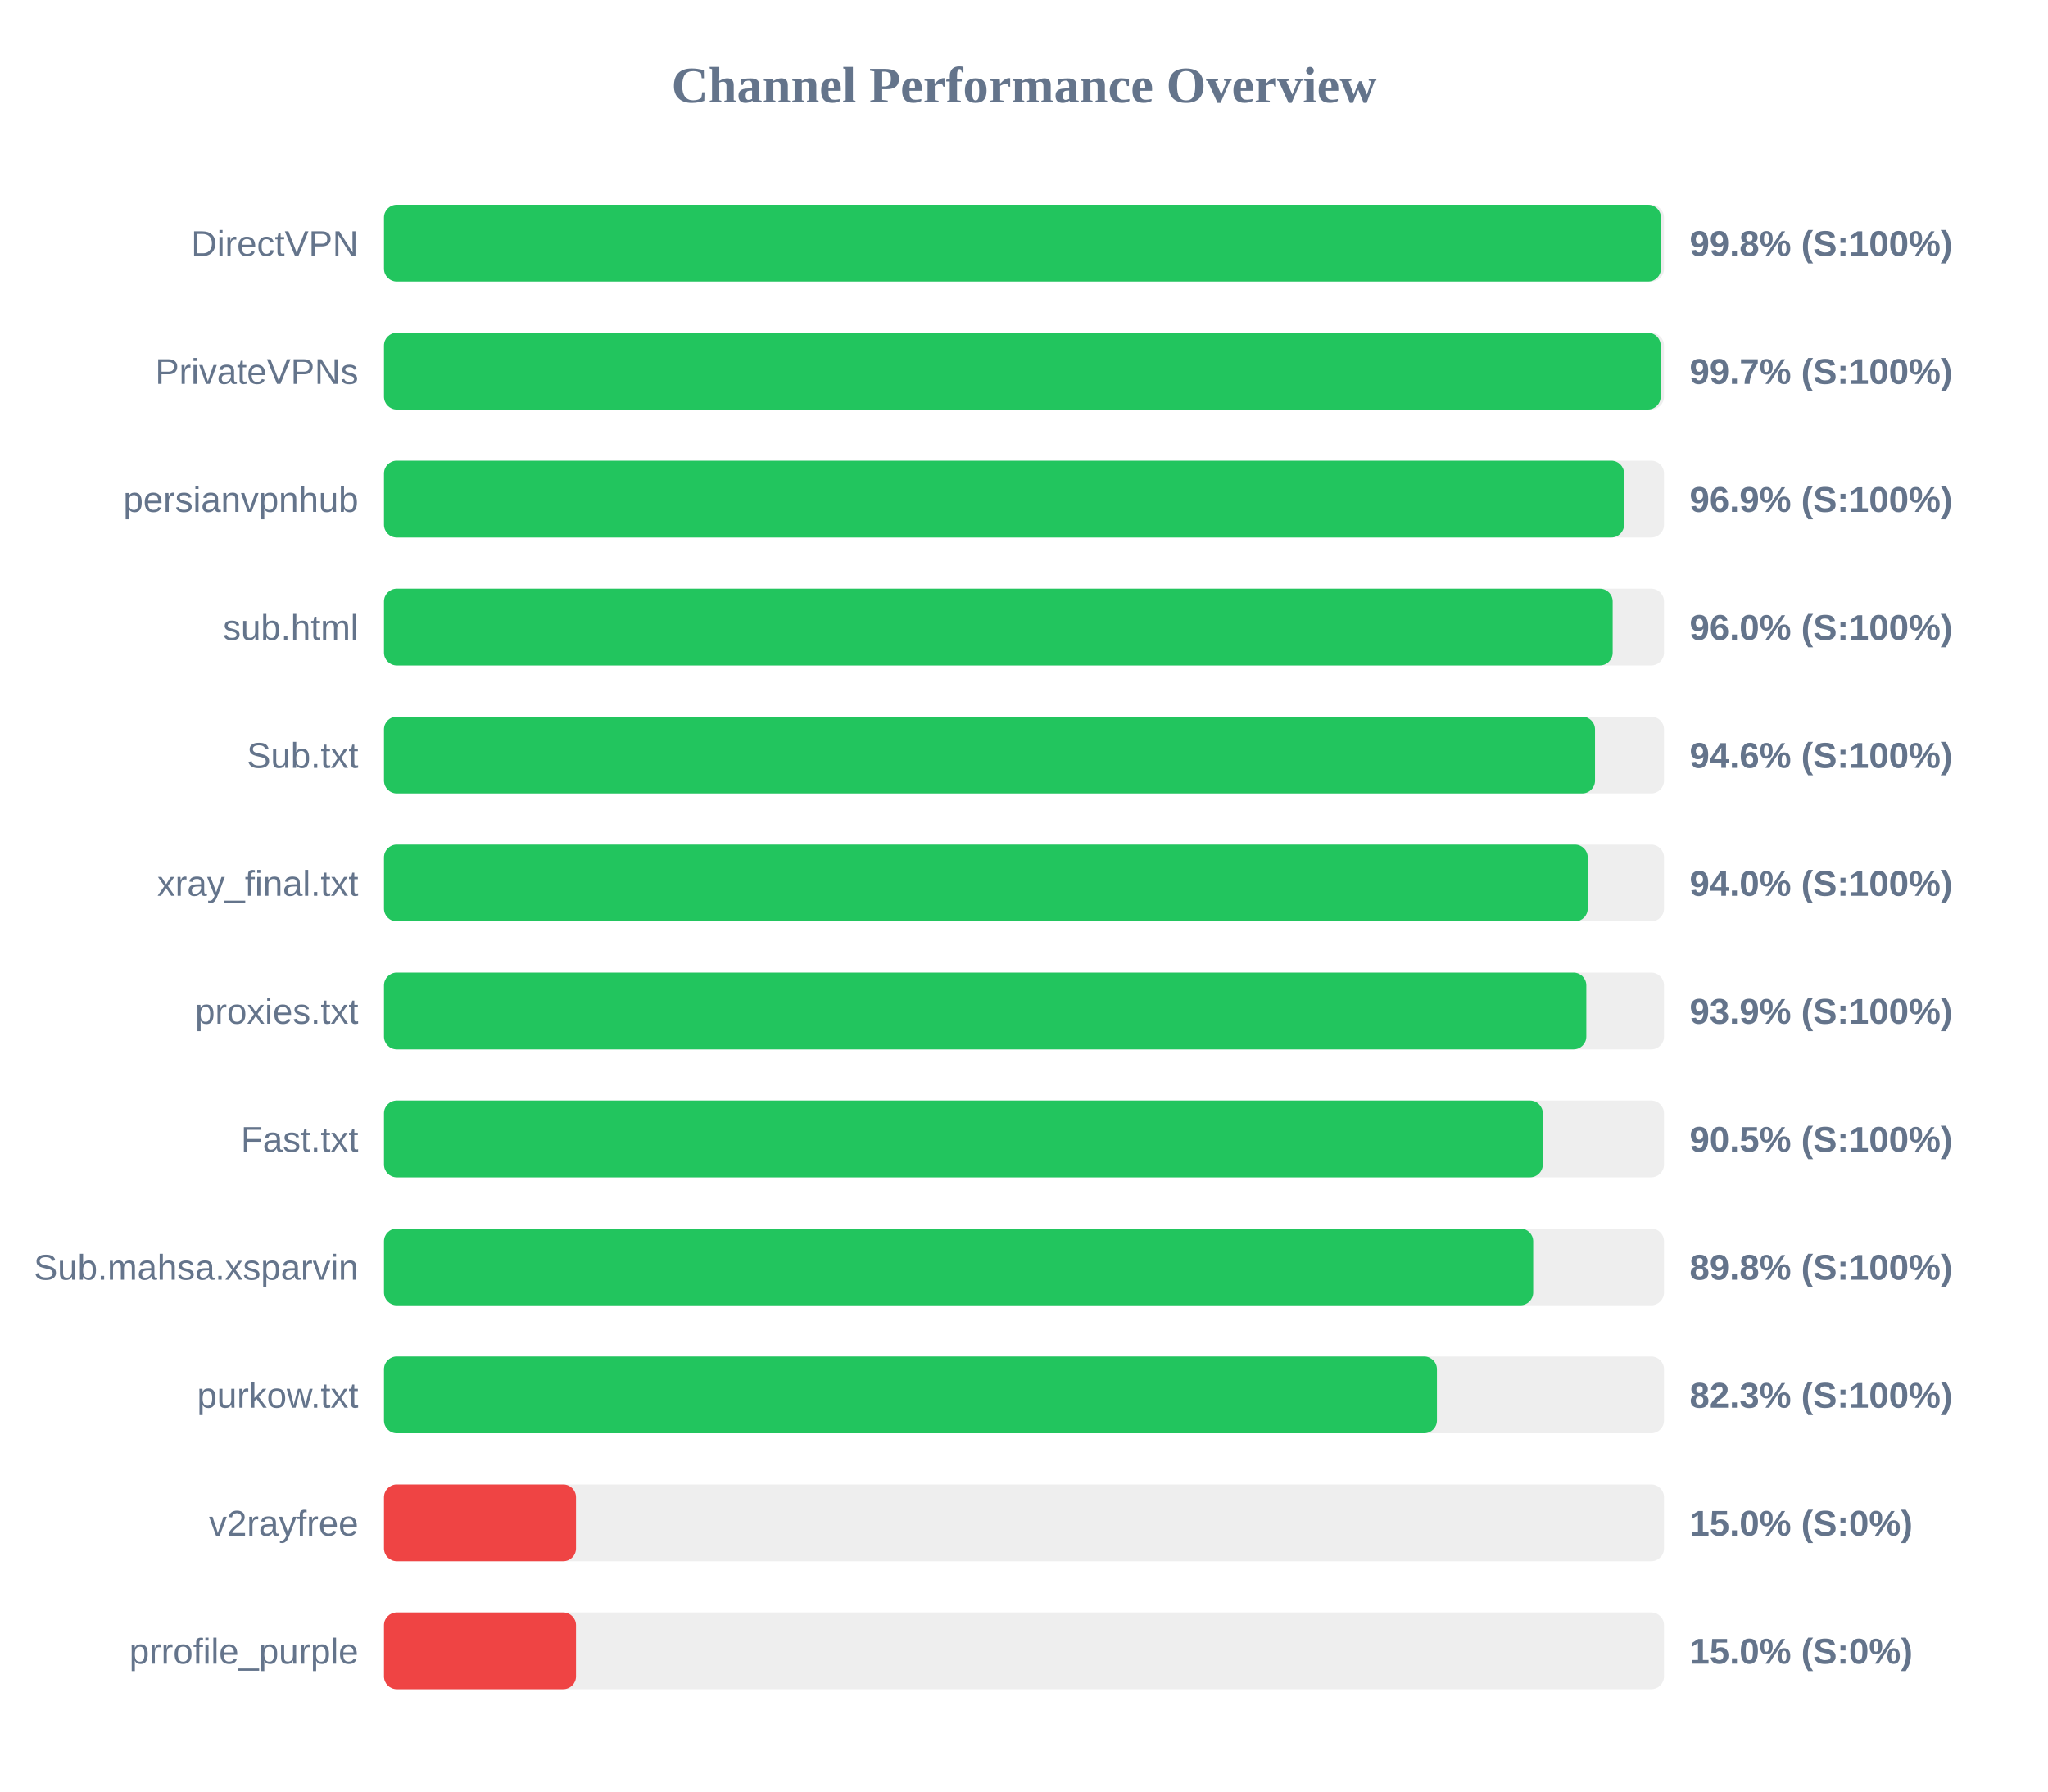
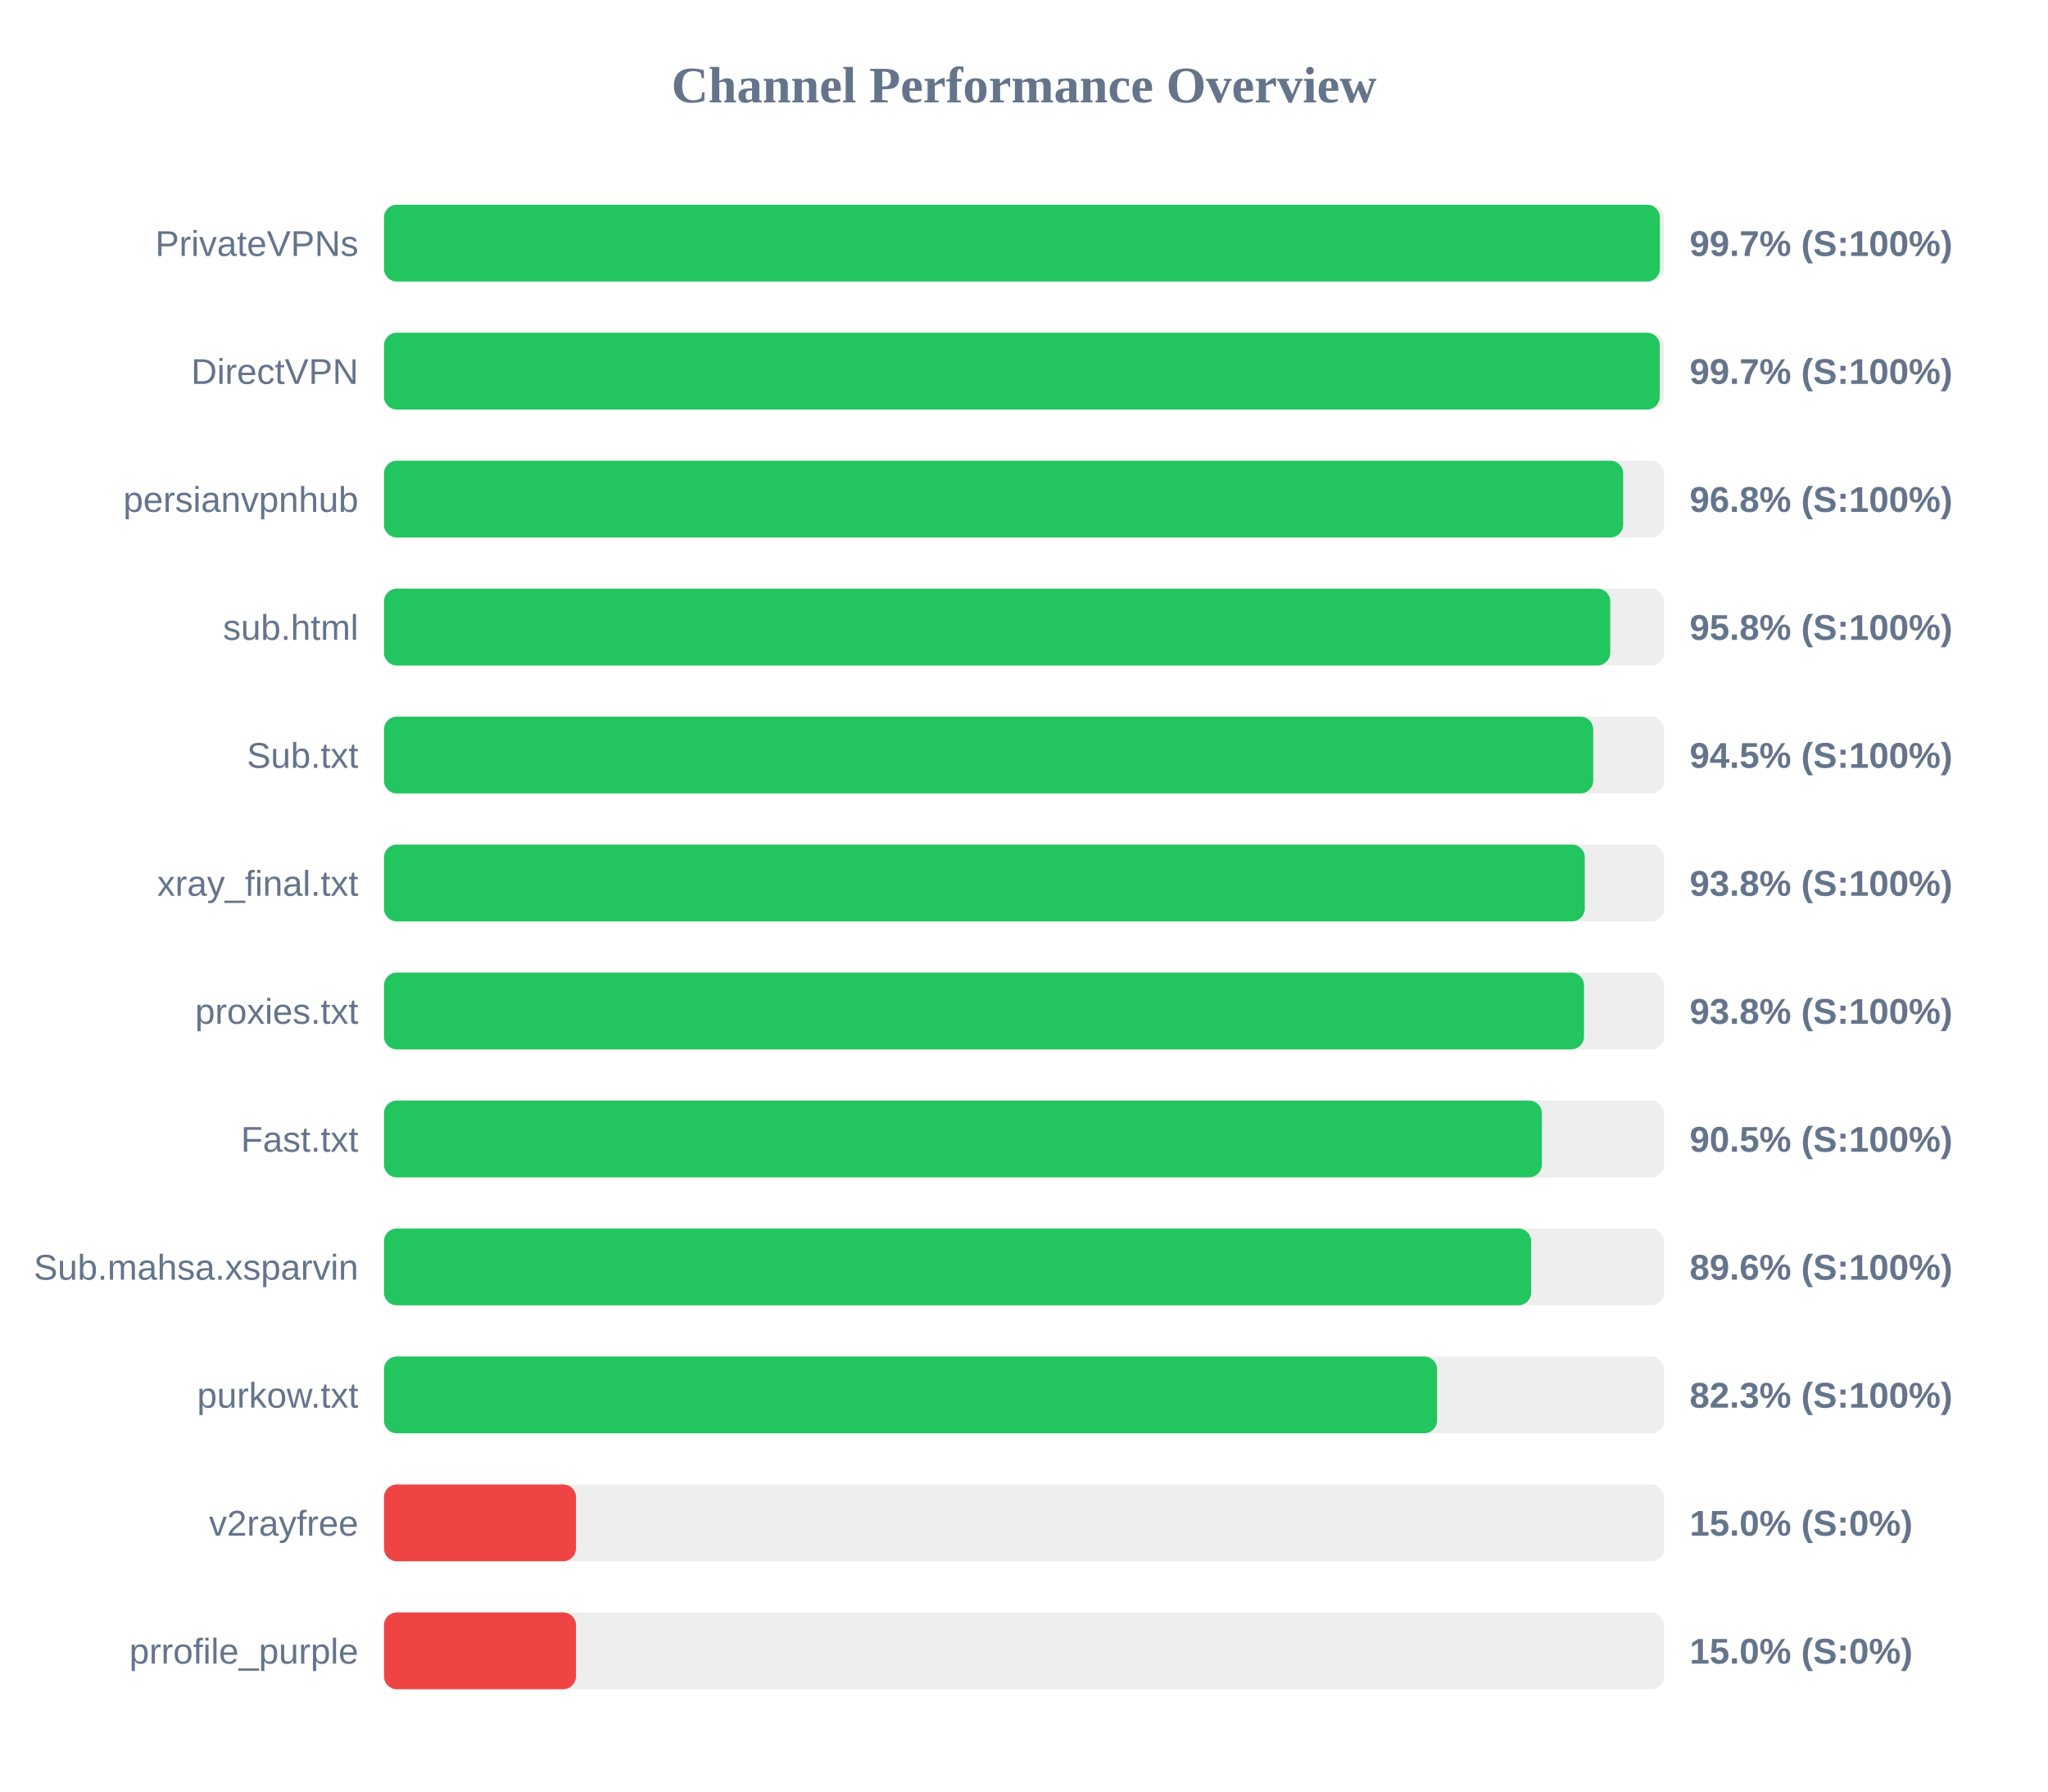
<svg xmlns="http://www.w3.org/2000/svg" width="800" height="700" version="1.1">
  <style>
        .row { font: 14px Arial; fill: #64748b; }
        .score { font: bold 14px Arial; fill: #64748b; }
    </style>
  <text x="400" y="40" text-anchor="middle" font-size="20px" font-weight="bold" fill="#64748b">Channel Performance Overview</text>
  <rect x="150" y="80" width="500" height="30" fill="#eee" rx="5" />
-   <rect x="150" y="80" width="498.8" height="30" fill="#22c55e" rx="5" />
-   <text x="140" y="100" text-anchor="end" class="row">DirectVPN</text>
-   <text x="660" y="100" text-anchor="start" class="score">99.8% (S:100%)</text>
+   <rect x="150" y="80" width="498.4" height="30" fill="#22c55e" rx="5" />
+   <text x="140" y="100" text-anchor="end" class="row">PrivateVPNs</text>
+   <text x="660" y="100" text-anchor="start" class="score">99.7% (S:100%)</text>
  <rect x="150" y="130" width="500" height="30" fill="#eee" rx="5" />
-   <rect x="150" y="130" width="498.7" height="30" fill="#22c55e" rx="5" />
-   <text x="140" y="150" text-anchor="end" class="row">PrivateVPNs</text>
+   <rect x="150" y="130" width="498.35" height="30" fill="#22c55e" rx="5" />
+   <text x="140" y="150" text-anchor="end" class="row">DirectVPN</text>
  <text x="660" y="150" text-anchor="start" class="score">99.7% (S:100%)</text>
  <rect x="150" y="180" width="500" height="30" fill="#eee" rx="5" />
-   <rect x="150" y="180" width="484.4" height="30" fill="#22c55e" rx="5" />
+   <rect x="150" y="180" width="484.05" height="30" fill="#22c55e" rx="5" />
  <text x="140" y="200" text-anchor="end" class="row">persianvpnhub</text>
-   <text x="660" y="200" text-anchor="start" class="score">96.9% (S:100%)</text>
+   <text x="660" y="200" text-anchor="start" class="score">96.8% (S:100%)</text>
  <rect x="150" y="230" width="500" height="30" fill="#eee" rx="5" />
-   <rect x="150" y="230" width="479.95" height="30" fill="#22c55e" rx="5" />
+   <rect x="150" y="230" width="479.0" height="30" fill="#22c55e" rx="5" />
  <text x="140" y="250" text-anchor="end" class="row">sub.html</text>
-   <text x="660" y="250" text-anchor="start" class="score">96.0% (S:100%)</text>
+   <text x="660" y="250" text-anchor="start" class="score">95.8% (S:100%)</text>
  <rect x="150" y="280" width="500" height="30" fill="#eee" rx="5" />
-   <rect x="150" y="280" width="473.05" height="30" fill="#22c55e" rx="5" />
+   <rect x="150" y="280" width="472.35" height="30" fill="#22c55e" rx="5" />
  <text x="140" y="300" text-anchor="end" class="row">Sub.txt</text>
-   <text x="660" y="300" text-anchor="start" class="score">94.6% (S:100%)</text>
+   <text x="660" y="300" text-anchor="start" class="score">94.5% (S:100%)</text>
  <rect x="150" y="330" width="500" height="30" fill="#eee" rx="5" />
-   <rect x="150" y="330" width="470.2" height="30" fill="#22c55e" rx="5" />
+   <rect x="150" y="330" width="469.05" height="30" fill="#22c55e" rx="5" />
  <text x="140" y="350" text-anchor="end" class="row">xray_final.txt</text>
-   <text x="660" y="350" text-anchor="start" class="score">94.0% (S:100%)</text>
+   <text x="660" y="350" text-anchor="start" class="score">93.8% (S:100%)</text>
  <rect x="150" y="380" width="500" height="30" fill="#eee" rx="5" />
-   <rect x="150" y="380" width="469.65" height="30" fill="#22c55e" rx="5" />
+   <rect x="150" y="380" width="468.75" height="30" fill="#22c55e" rx="5" />
  <text x="140" y="400" text-anchor="end" class="row">proxies.txt</text>
-   <text x="660" y="400" text-anchor="start" class="score">93.9% (S:100%)</text>
+   <text x="660" y="400" text-anchor="start" class="score">93.8% (S:100%)</text>
  <rect x="150" y="430" width="500" height="30" fill="#eee" rx="5" />
-   <rect x="150" y="430" width="452.65" height="30" fill="#22c55e" rx="5" />
+   <rect x="150" y="430" width="452.3" height="30" fill="#22c55e" rx="5" />
  <text x="140" y="450" text-anchor="end" class="row">Fast.txt</text>
  <text x="660" y="450" text-anchor="start" class="score">90.5% (S:100%)</text>
  <rect x="150" y="480" width="500" height="30" fill="#eee" rx="5" />
-   <rect x="150" y="480" width="448.9" height="30" fill="#22c55e" rx="5" />
+   <rect x="150" y="480" width="448.1" height="30" fill="#22c55e" rx="5" />
  <text x="140" y="500" text-anchor="end" class="row">Sub.mahsa.xsparvin</text>
-   <text x="660" y="500" text-anchor="start" class="score">89.8% (S:100%)</text>
+   <text x="660" y="500" text-anchor="start" class="score">89.6% (S:100%)</text>
  <rect x="150" y="530" width="500" height="30" fill="#eee" rx="5" />
-   <rect x="150" y="530" width="411.3" height="30" fill="#22c55e" rx="5" />
+   <rect x="150" y="530" width="411.35" height="30" fill="#22c55e" rx="5" />
  <text x="140" y="550" text-anchor="end" class="row">purkow.txt</text>
  <text x="660" y="550" text-anchor="start" class="score">82.3% (S:100%)</text>
  <rect x="150" y="580" width="500" height="30" fill="#eee" rx="5" />
  <rect x="150" y="580" width="75.0" height="30" fill="#ef4444" rx="5" />
  <text x="140" y="600" text-anchor="end" class="row">v2rayfree</text>
  <text x="660" y="600" text-anchor="start" class="score">15.0% (S:0%)</text>
  <rect x="150" y="630" width="500" height="30" fill="#eee" rx="5" />
  <rect x="150" y="630" width="75.0" height="30" fill="#ef4444" rx="5" />
  <text x="140" y="650" text-anchor="end" class="row">prrofile_purple</text>
  <text x="660" y="650" text-anchor="start" class="score">15.0% (S:0%)</text>
</svg>
